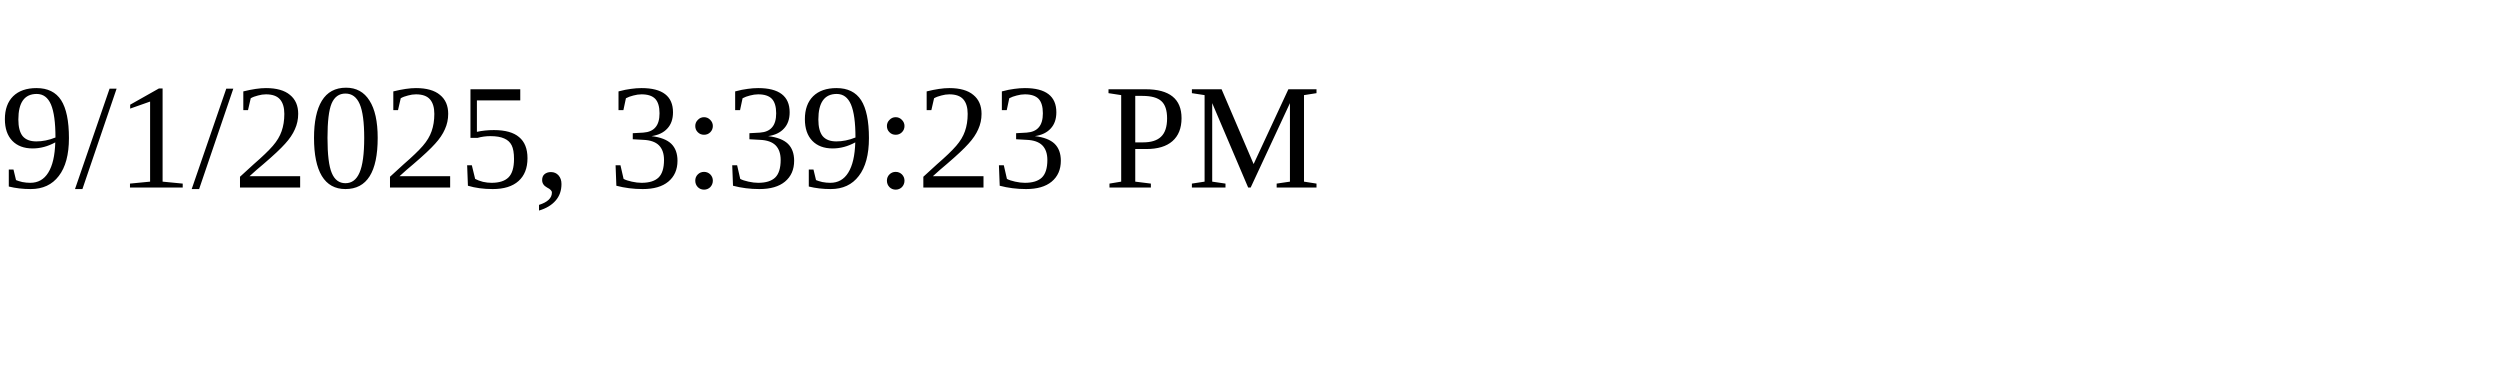
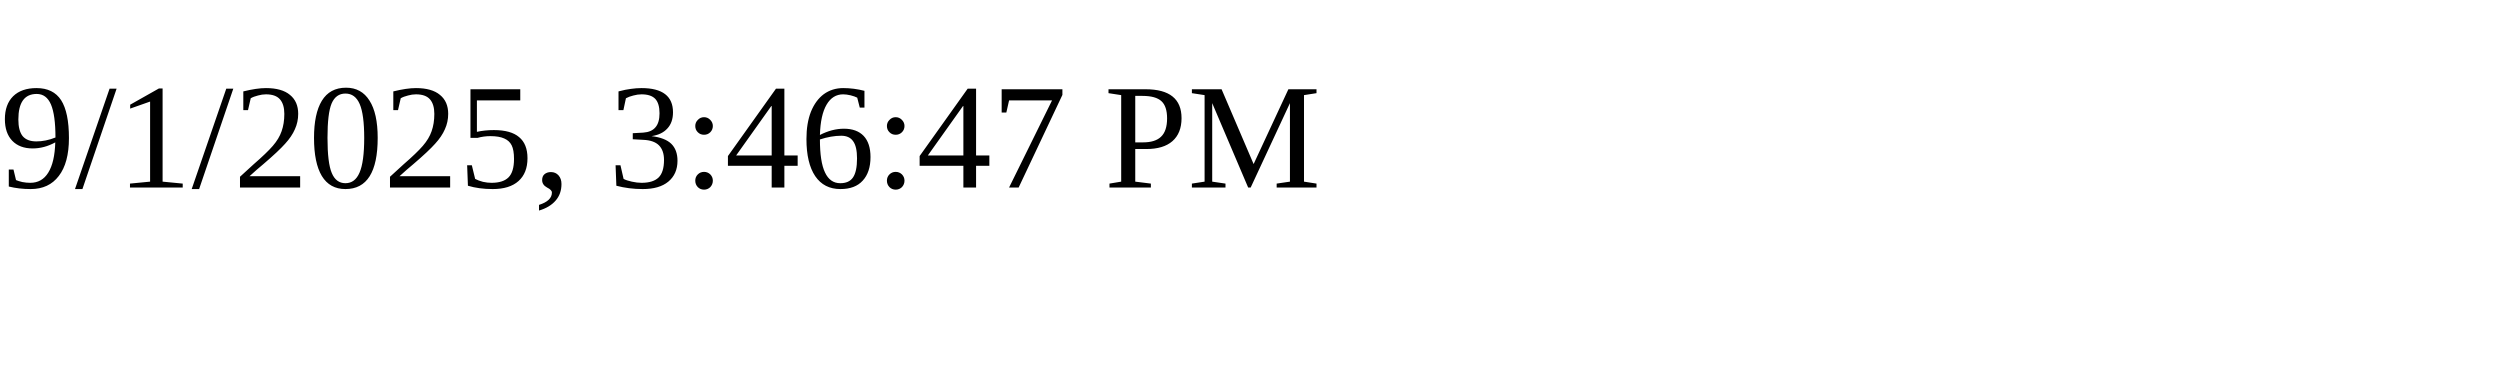
<svg xmlns="http://www.w3.org/2000/svg" height="30" width="200">
-   <text x="0" y="15">9/1/2025, 3:39:23 PM</text>
+   <text x="0" y="15">9/1/2025, 3:46:47 PM</text>
</svg>
